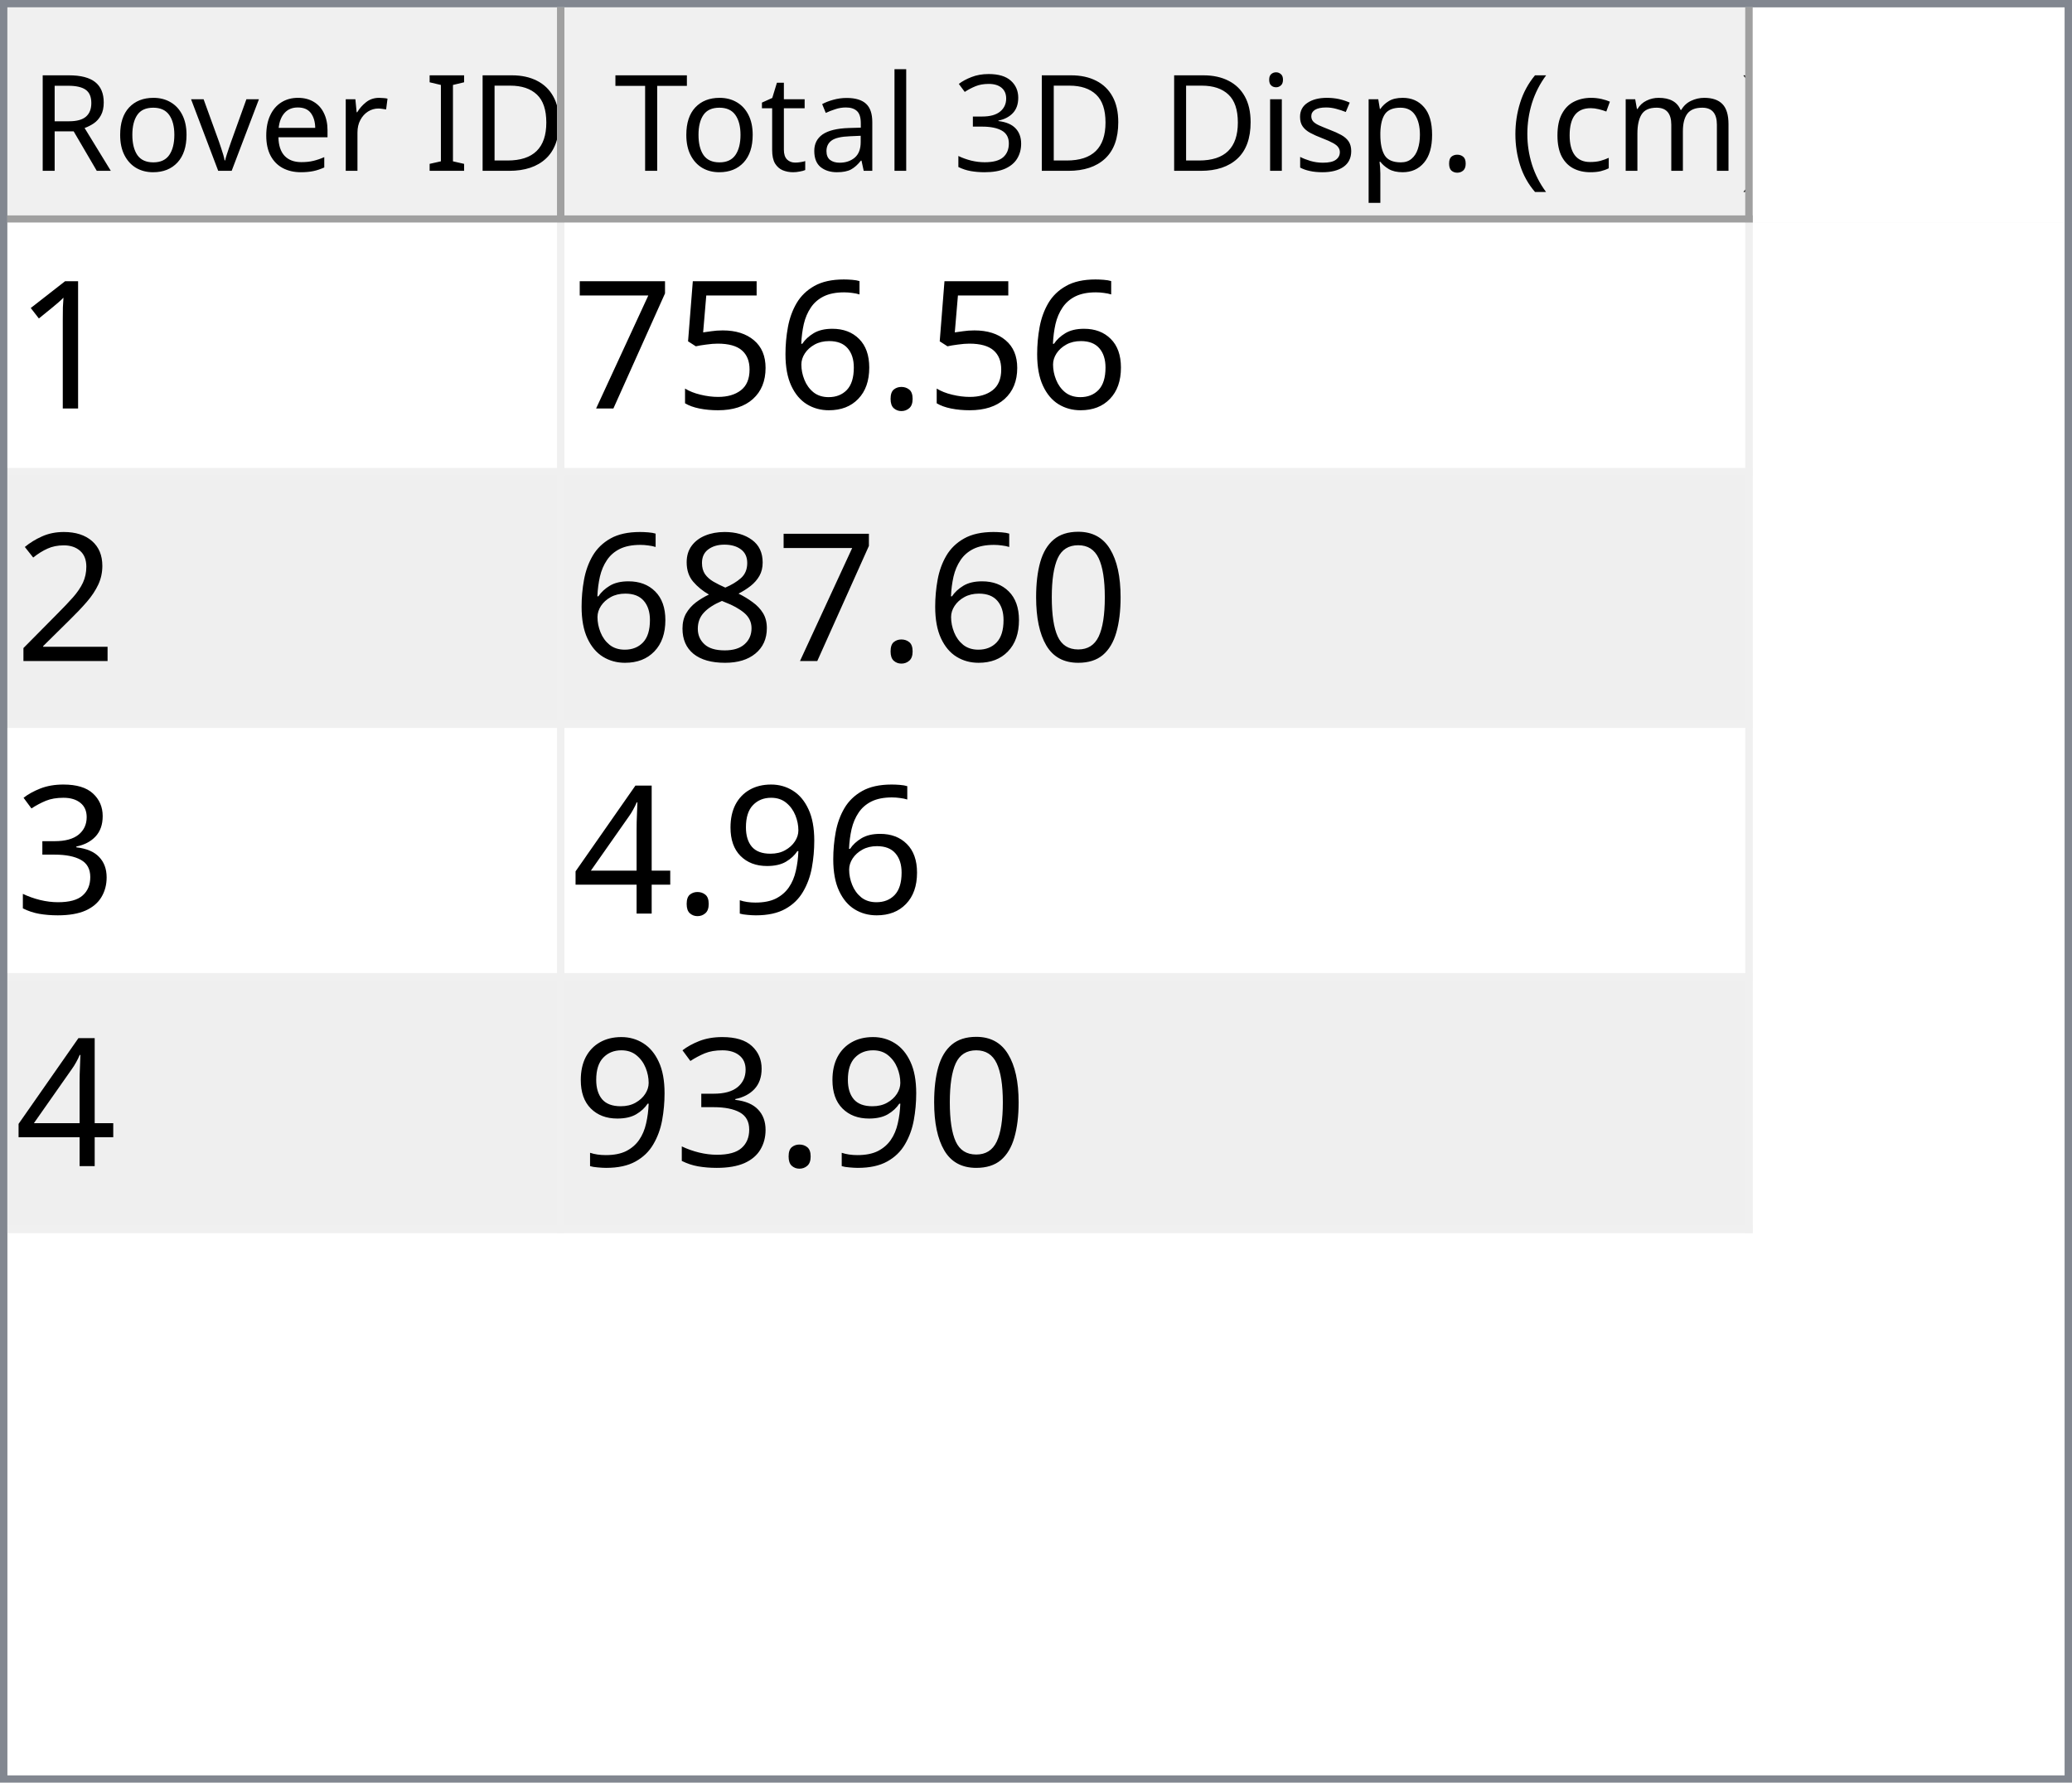
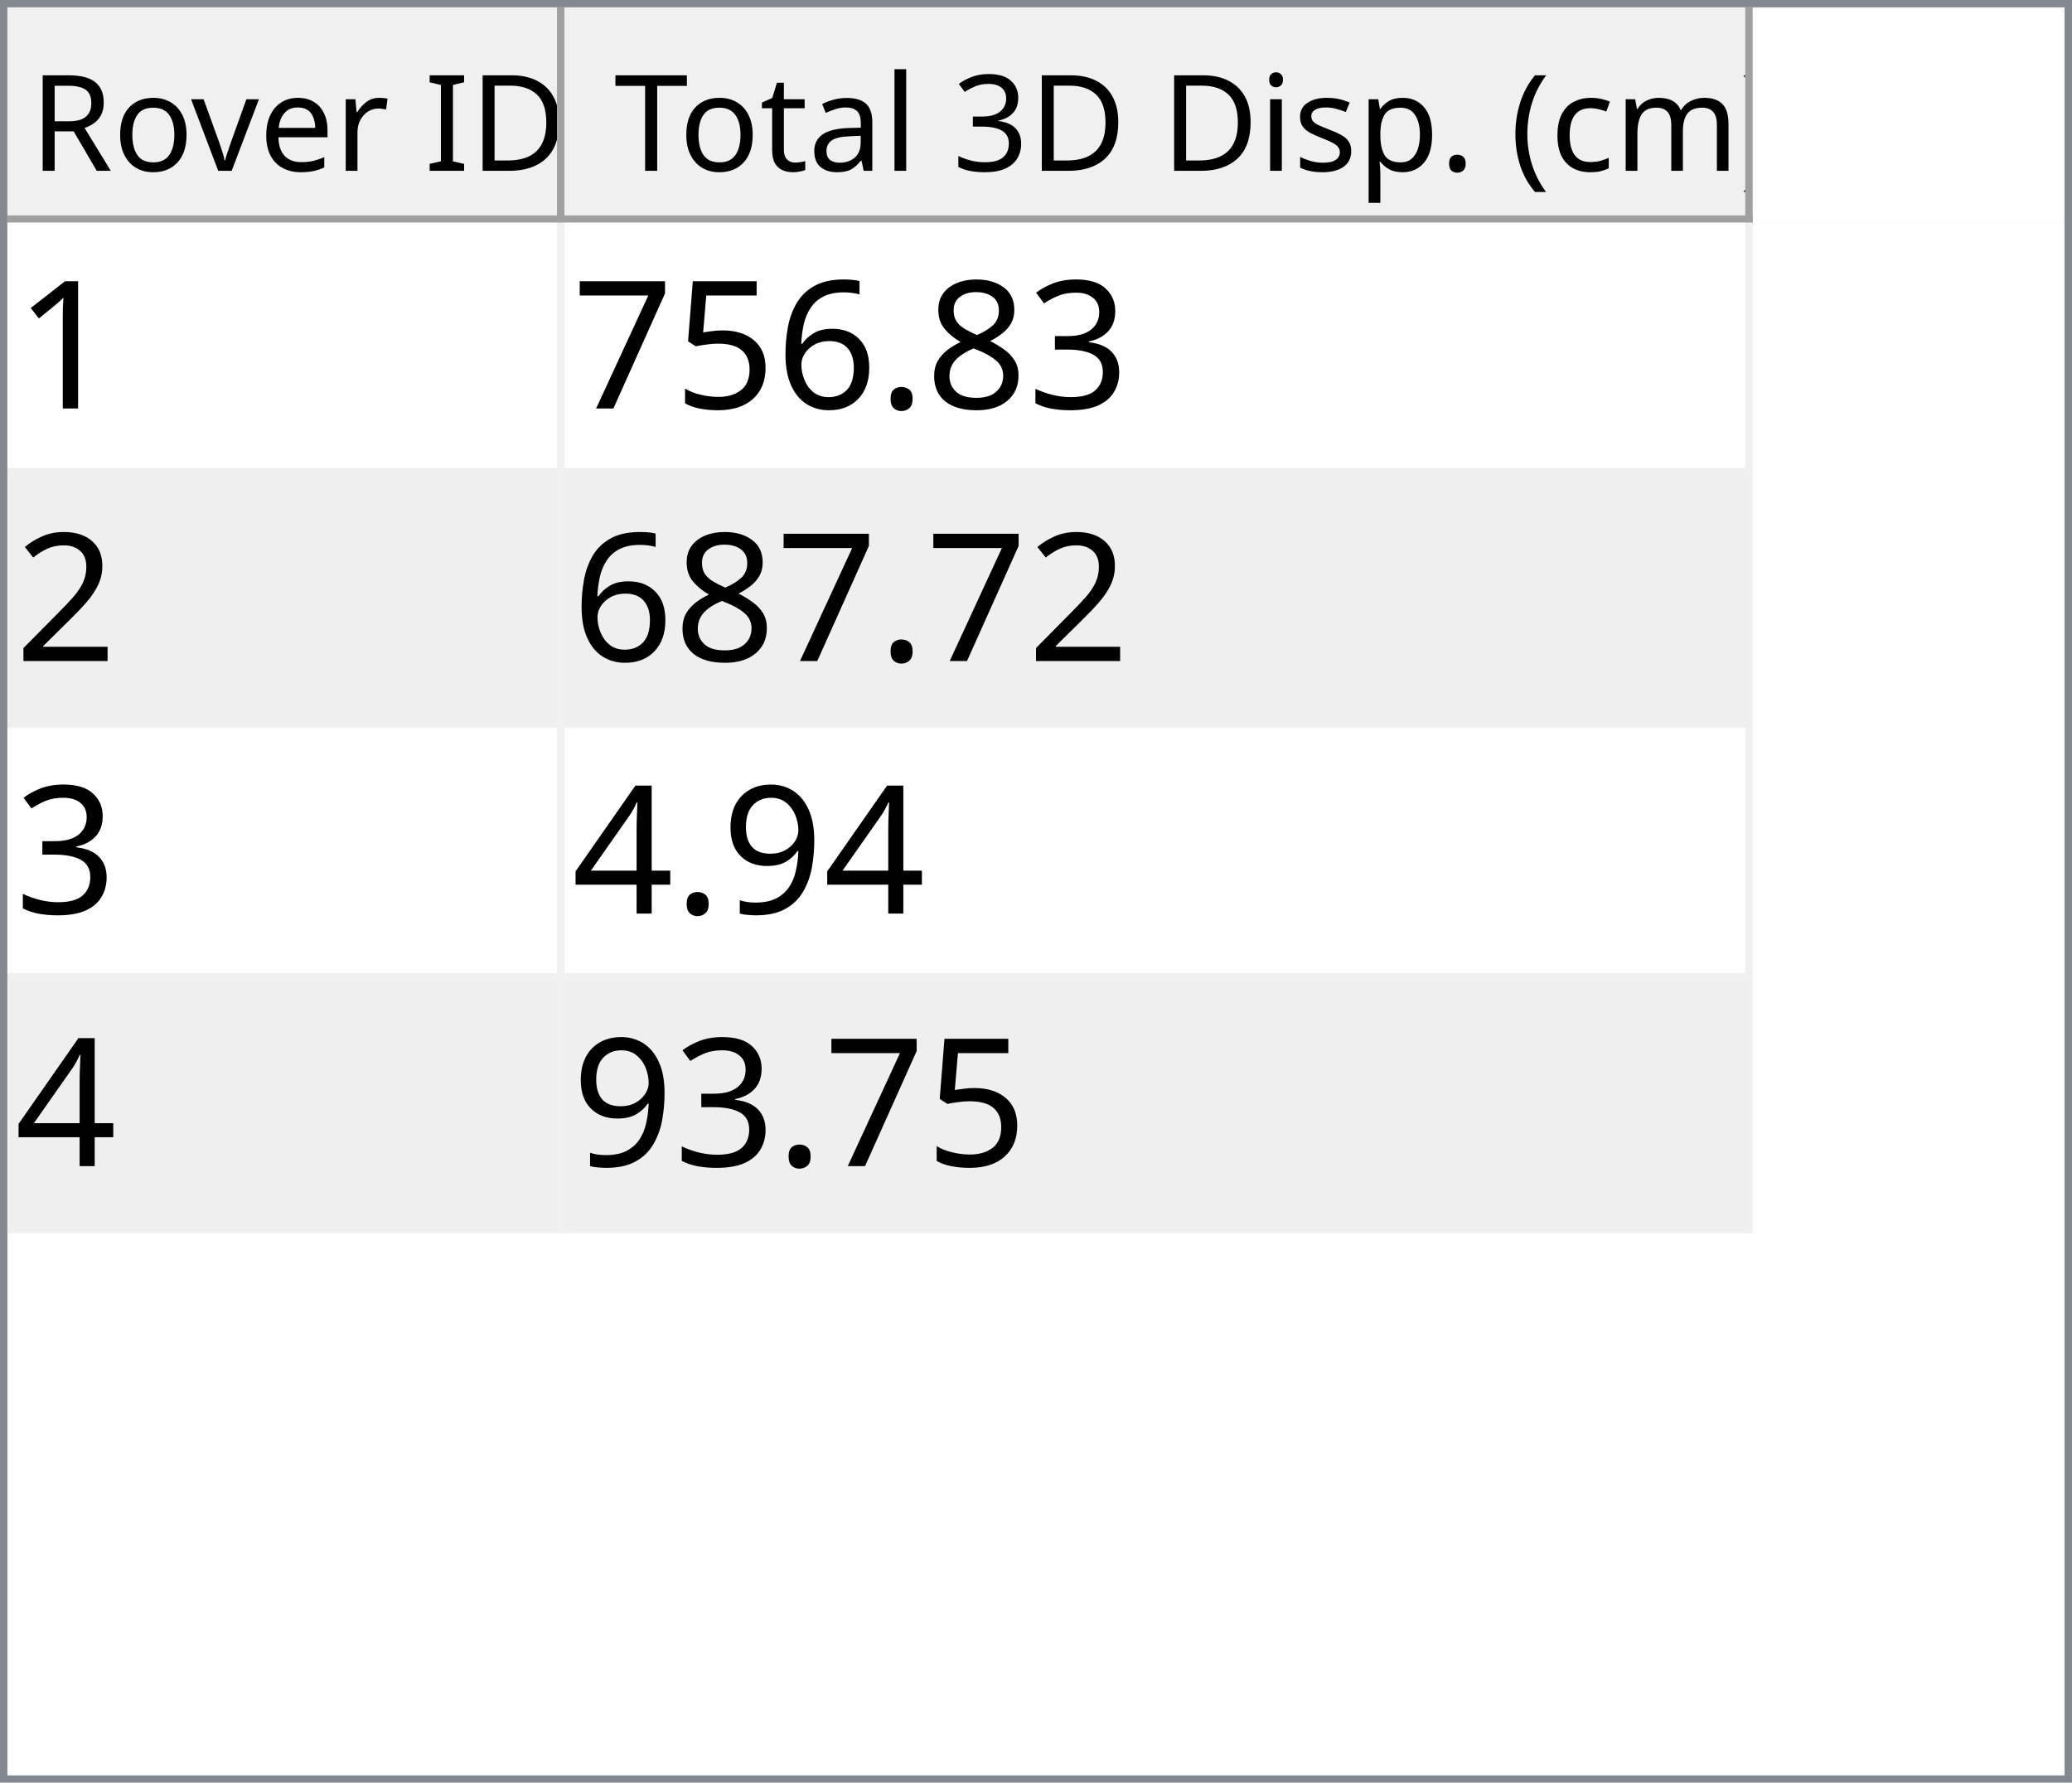
<svg xmlns="http://www.w3.org/2000/svg" style="fill-opacity:1; color-rendering:auto; color-interpolation:auto; text-rendering:auto; stroke:black; stroke-linecap:square; stroke-miterlimit:10; shape-rendering:auto; stroke-opacity:1; fill:black; stroke-dasharray:none; font-weight:normal; stroke-width:1; font-family:'Dialog'; font-style:normal; stroke-linejoin:miter; font-size:12px; stroke-dashoffset:0; image-rendering:auto;" width="279" height="240">
  <defs id="genericDefs" />
  <g>
    <defs id="defs1">
      <clipPath clipPathUnits="userSpaceOnUse" id="clipPath1">
        <path d="M0 0 L279 0 L279 240 L0 240 L0 0 Z" />
      </clipPath>
      <clipPath clipPathUnits="userSpaceOnUse" id="clipPath2">
        <path d="M0 0 L0 240 L279 240 L279 0 Z" />
      </clipPath>
      <clipPath clipPathUnits="userSpaceOnUse" id="clipPath3">
        <path d="M0 0 L0 29 L277 29 L277 0 Z" />
      </clipPath>
      <clipPath clipPathUnits="userSpaceOnUse" id="clipPath4">
        <path d="M0 0 L0 29 L75 29 L75 0 Z" />
      </clipPath>
      <clipPath clipPathUnits="userSpaceOnUse" id="clipPath5">
        <path d="M1 1 L1 28 L74 28 L74 1 Z" />
      </clipPath>
      <clipPath clipPathUnits="userSpaceOnUse" id="clipPath6">
        <path d="M0 0 L0 27 L73 27 L73 0 Z" />
      </clipPath>
      <clipPath clipPathUnits="userSpaceOnUse" id="clipPath7">
        <path d="M-0.5 -0.5 L-0.5 28.5 L74.5 28.5 L74.5 -0.5 Z" />
      </clipPath>
      <clipPath clipPathUnits="userSpaceOnUse" id="clipPath8">
        <path d="M0 0 L0 29 L160 29 L160 0 Z" />
      </clipPath>
      <clipPath clipPathUnits="userSpaceOnUse" id="clipPath9">
        <path d="M1 1 L1 28 L159 28 L159 1 Z" />
      </clipPath>
      <clipPath clipPathUnits="userSpaceOnUse" id="clipPath10">
        <path d="M0 0 L0 27 L158 27 L158 0 Z" />
      </clipPath>
      <clipPath clipPathUnits="userSpaceOnUse" id="clipPath11">
        <path d="M-0.5 -0.5 L-0.5 28.5 L159.5 28.5 L159.5 -0.5 Z" />
      </clipPath>
      <clipPath clipPathUnits="userSpaceOnUse" id="clipPath12">
        <path d="M0 0 L0 209 L277 209 L277 0 Z" />
      </clipPath>
      <clipPath clipPathUnits="userSpaceOnUse" id="clipPath13">
        <path d="M0 0 L0 136 L235 136 L235 0 Z" />
      </clipPath>
      <clipPath clipPathUnits="userSpaceOnUse" id="clipPath14">
        <path d="M-0.5 -0.5 L-0.5 135.5 L234.5 135.5 L234.5 -0.5 Z" />
      </clipPath>
      <clipPath clipPathUnits="userSpaceOnUse" id="clipPath15">
        <path d="M0 0 L0 33 L74 33 L74 0 Z" />
      </clipPath>
      <clipPath clipPathUnits="userSpaceOnUse" id="clipPath16">
        <path d="M0 0 L0 33 L159 33 L159 0 Z" />
      </clipPath>
      <font horiz-adv-x="64.551" id="font1">
        <font-face ascent="107.91" descent="25.098" units-per-em="100" style="font-style:normal; font-family:Segoe UI; font-weight:normal;" />
        <missing-glyph horiz-adv-x="64.551" d="M8.109 0 L8.109 68.266 L56.453 68.266 L56.453 0 L8.109 0 ZM15.328 7.234 L49.219 7.234 L49.219 61.031 L15.328 61.031 L15.328 7.234 Z" />
        <glyph unicode="D" horiz-adv-x="70.117" d="M9.188 0 L9.188 70.016 L28.516 70.016 Q65.531 70.016 65.531 35.891 Q65.531 19.672 55.25 9.836 Q44.969 0 27.734 0 L9.188 0 ZM17.391 62.594 L17.391 7.422 L27.828 7.422 Q41.609 7.422 49.273 14.797 Q56.938 22.172 56.938 35.688 Q56.938 62.594 28.328 62.594 L17.391 62.594 Z" />
        <glyph unicode="I" horiz-adv-x="26.611" d="M17.391 0 L9.188 0 L9.188 70.016 L17.391 70.016 L17.391 0 Z" />
        <glyph unicode=" " horiz-adv-x="27.393" d="" />
        <glyph unicode="r" horiz-adv-x="34.766" d="M34.188 41.891 Q32.078 43.5 28.125 43.5 Q23 43.5 19.555 38.672 Q16.109 33.844 16.109 25.484 L16.109 0 L8.109 0 L8.109 50 L16.109 50 L16.109 39.703 L16.312 39.703 Q18.016 44.969 21.531 47.922 Q25.047 50.875 29.391 50.875 Q32.516 50.875 34.188 50.203 L34.188 41.891 Z" />
        <glyph unicode="e" horiz-adv-x="52.295" d="M48.297 23 L12.984 23 Q13.188 14.656 17.484 10.109 Q21.781 5.562 29.297 5.562 Q37.75 5.562 44.828 11.141 L44.828 3.609 Q38.234 -1.172 27.391 -1.172 Q16.797 -1.172 10.742 5.641 Q4.688 12.453 4.688 24.812 Q4.688 36.469 11.305 43.82 Q17.922 51.172 27.734 51.172 Q37.547 51.172 42.922 44.828 Q48.297 38.484 48.297 27.203 L48.297 23 ZM40.094 29.781 Q40.047 36.719 36.75 40.578 Q33.453 44.438 27.594 44.438 Q21.922 44.438 17.969 40.383 Q14.016 36.328 13.094 29.781 L40.094 29.781 Z" />
        <glyph unicode="v" horiz-adv-x="47.9" d="M47.406 50 L27.484 0 L19.625 0 L0.688 50 L9.469 50 L22.172 13.672 Q23.578 9.672 23.922 6.688 L24.125 6.688 Q24.609 10.453 25.688 13.484 L38.969 50 L47.406 50 Z" />
        <glyph unicode="o" horiz-adv-x="58.594" d="M29 -1.172 Q17.922 -1.172 11.305 5.836 Q4.688 12.844 4.688 24.422 Q4.688 37.016 11.57 44.094 Q18.453 51.172 30.172 51.172 Q41.359 51.172 47.633 44.289 Q53.906 37.406 53.906 25.203 Q53.906 13.234 47.141 6.031 Q40.375 -1.172 29 -1.172 ZM29.594 44.438 Q21.875 44.438 17.383 39.188 Q12.891 33.938 12.891 24.703 Q12.891 15.828 17.43 10.695 Q21.969 5.562 29.594 5.562 Q37.359 5.562 41.531 10.594 Q45.703 15.625 45.703 24.906 Q45.703 34.281 41.531 39.359 Q37.359 44.438 29.594 44.438 Z" />
        <glyph unicode="R" horiz-adv-x="59.814" d="M59.375 0 L49.609 0 L37.891 19.625 Q36.281 22.359 34.766 24.289 Q33.25 26.219 31.664 27.438 Q30.078 28.656 28.25 29.219 Q26.422 29.781 24.125 29.781 L17.391 29.781 L17.391 0 L9.188 0 L9.188 70.016 L30.078 70.016 Q34.672 70.016 38.555 68.867 Q42.438 67.719 45.289 65.375 Q48.141 63.031 49.758 59.547 Q51.375 56.062 51.375 51.375 Q51.375 47.703 50.273 44.656 Q49.172 41.609 47.148 39.211 Q45.125 36.812 42.266 35.133 Q39.406 33.453 35.844 32.516 L35.844 32.328 Q37.594 31.547 38.891 30.547 Q40.188 29.547 41.359 28.18 Q42.531 26.812 43.68 25.078 Q44.828 23.344 46.234 21.047 L59.375 0 ZM17.391 62.594 L17.391 37.203 L28.516 37.203 Q31.594 37.203 34.203 38.133 Q36.812 39.062 38.719 40.797 Q40.625 42.531 41.703 45.047 Q42.781 47.562 42.781 50.688 Q42.781 56.297 39.141 59.445 Q35.5 62.594 28.609 62.594 L17.391 62.594 Z" />
        <glyph unicode=")" horiz-adv-x="30.176" d="M8.297 -15.922 L1.172 -15.922 Q16.406 2.344 16.406 26.812 Q16.406 51.469 1.078 70.016 L8.297 70.016 Q23.531 52.156 23.531 26.703 Q23.531 1.375 8.297 -15.922 Z" />
        <glyph unicode="m" horiz-adv-x="86.133" d="M79.109 0 L71.094 0 L71.094 28.719 Q71.094 37.016 68.531 40.727 Q65.969 44.438 59.906 44.438 Q54.781 44.438 51.195 39.75 Q47.609 35.062 47.609 28.516 L47.609 0 L39.594 0 L39.594 29.688 Q39.594 44.438 28.219 44.438 Q22.953 44.438 19.531 40.016 Q16.109 35.594 16.109 28.516 L16.109 0 L8.109 0 L8.109 50 L16.109 50 L16.109 42.094 L16.312 42.094 Q21.625 51.172 31.844 51.172 Q36.969 51.172 40.773 48.312 Q44.578 45.453 46 40.828 Q51.562 51.172 62.594 51.172 Q79.109 51.172 79.109 30.812 L79.109 0 Z" />
        <glyph unicode="c" horiz-adv-x="46.191" d="M42.188 2.297 Q36.422 -1.172 28.516 -1.172 Q17.828 -1.172 11.258 5.789 Q4.688 12.75 4.688 23.828 Q4.688 36.188 11.766 43.68 Q18.844 51.172 30.672 51.172 Q37.25 51.172 42.281 48.734 L42.281 40.531 Q36.719 44.438 30.375 44.438 Q22.703 44.438 17.797 38.945 Q12.891 33.453 12.891 24.516 Q12.891 15.719 17.508 10.641 Q22.125 5.562 29.891 5.562 Q36.422 5.562 42.188 9.906 L42.188 2.297 Z" />
        <glyph unicode="(" horiz-adv-x="30.176" d="M29.109 -15.922 L21.969 -15.922 Q6.844 1.375 6.844 26.703 Q6.844 52.156 21.969 70.016 L29.203 70.016 Q13.875 51.469 13.875 26.812 Q13.875 2.344 29.109 -15.922 Z" />
        <glyph unicode="." horiz-adv-x="21.68" d="M10.891 -1.078 Q8.641 -1.078 7.055 0.539 Q5.469 2.156 5.469 4.391 Q5.469 6.641 7.055 8.273 Q8.641 9.906 10.891 9.906 Q13.188 9.906 14.797 8.273 Q16.406 6.641 16.406 4.391 Q16.406 2.156 14.797 0.539 Q13.188 -1.078 10.891 -1.078 Z" />
        <glyph unicode="p" horiz-adv-x="58.789" d="M16.312 7.234 L16.109 7.234 L16.109 -23 L8.109 -23 L8.109 50 L16.109 50 L16.109 41.219 L16.312 41.219 Q22.219 51.172 33.594 51.172 Q43.266 51.172 48.688 44.461 Q54.109 37.75 54.109 26.469 Q54.109 13.922 48 6.375 Q41.891 -1.172 31.297 -1.172 Q21.578 -1.172 16.312 7.234 ZM16.109 27.391 L16.109 20.406 Q16.109 14.203 20.141 9.883 Q24.172 5.562 30.375 5.562 Q37.641 5.562 41.773 11.133 Q45.906 16.703 45.906 26.609 Q45.906 34.969 42.047 39.703 Q38.188 44.438 31.594 44.438 Q24.609 44.438 20.359 39.578 Q16.109 34.719 16.109 27.391 Z" />
        <glyph unicode="s" horiz-adv-x="42.432" d="M5.078 1.812 L5.078 10.406 Q11.625 5.562 19.484 5.562 Q30.031 5.562 30.031 12.594 Q30.031 14.594 29.125 15.992 Q28.219 17.391 26.68 18.461 Q25.141 19.531 23.07 20.383 Q21 21.234 18.609 22.172 Q15.281 23.484 12.766 24.828 Q10.25 26.172 8.57 27.859 Q6.891 29.547 6.031 31.695 Q5.172 33.844 5.172 36.719 Q5.172 40.234 6.789 42.945 Q8.406 45.656 11.086 47.484 Q13.766 49.312 17.211 50.242 Q20.656 51.172 24.312 51.172 Q30.812 51.172 35.938 48.922 L35.938 40.828 Q30.422 44.438 23.25 44.438 Q21 44.438 19.195 43.922 Q17.391 43.406 16.094 42.477 Q14.797 41.547 14.086 40.258 Q13.375 38.969 13.375 37.406 Q13.375 35.453 14.086 34.133 Q14.797 32.812 16.164 31.789 Q17.531 30.766 19.484 29.938 Q21.438 29.109 23.922 28.125 Q27.25 26.859 29.883 25.516 Q32.516 24.172 34.375 22.484 Q36.234 20.797 37.234 18.602 Q38.234 16.406 38.234 13.375 Q38.234 9.672 36.602 6.938 Q34.969 4.203 32.234 2.398 Q29.5 0.594 25.93 -0.289 Q22.359 -1.172 18.453 -1.172 Q10.75 -1.172 5.078 1.812 Z" />
        <glyph unicode="i" horiz-adv-x="24.219" d="M12.203 62.703 Q10.062 62.703 8.547 64.164 Q7.031 65.625 7.031 67.875 Q7.031 70.125 8.547 71.609 Q10.062 73.094 12.203 73.094 Q14.406 73.094 15.945 71.609 Q17.484 70.125 17.484 67.875 Q17.484 65.719 15.945 64.211 Q14.406 62.703 12.203 62.703 ZM16.109 0 L8.109 0 L8.109 50 L16.109 50 L16.109 0 Z" />
        <glyph unicode="3" horiz-adv-x="53.906" d="M46.531 19.828 Q46.531 15.094 44.75 11.211 Q42.969 7.328 39.719 4.57 Q36.469 1.812 31.93 0.297 Q27.391 -1.219 21.922 -1.219 Q11.922 -1.219 6 2.594 L6 11.188 Q13.094 5.609 22.219 5.609 Q25.875 5.609 28.828 6.539 Q31.781 7.469 33.906 9.227 Q36.031 10.984 37.18 13.477 Q38.328 15.969 38.328 19.094 Q38.328 32.812 18.797 32.812 L12.984 32.812 L12.984 39.594 L18.5 39.594 Q35.797 39.594 35.797 52.484 Q35.797 64.406 22.609 64.406 Q15.188 64.406 8.688 59.422 L8.688 67.188 Q15.375 71.188 24.609 71.188 Q29 71.188 32.57 69.969 Q36.141 68.75 38.68 66.555 Q41.219 64.359 42.609 61.281 Q44 58.203 44 54.5 Q44 40.672 30.031 36.719 L30.031 36.531 Q33.594 36.141 36.625 34.797 Q39.656 33.453 41.852 31.305 Q44.047 29.156 45.289 26.25 Q46.531 23.344 46.531 19.828 Z" />
        <glyph unicode="l" horiz-adv-x="24.219" d="M16.109 0 L8.109 0 L8.109 74.031 L16.109 74.031 L16.109 0 Z" />
        <glyph unicode="a" horiz-adv-x="50.879" d="M43.891 0 L35.891 0 L35.891 7.812 L35.688 7.812 Q30.469 -1.172 20.312 -1.172 Q12.844 -1.172 8.617 2.781 Q4.391 6.734 4.391 13.281 Q4.391 27.297 20.906 29.594 L35.891 31.688 Q35.891 44.438 25.594 44.438 Q16.547 44.438 9.281 38.281 L9.281 46.484 Q16.656 51.172 26.266 51.172 Q43.891 51.172 43.891 32.516 L43.891 0 ZM35.891 25.297 L23.828 23.641 Q18.266 22.859 15.43 20.875 Q12.594 18.891 12.594 13.875 Q12.594 10.203 15.211 7.883 Q17.828 5.562 22.172 5.562 Q28.125 5.562 32.008 9.742 Q35.891 13.922 35.891 20.312 L35.891 25.297 Z" />
        <glyph unicode="t" horiz-adv-x="33.887" d="M31.297 0.484 Q28.469 -1.078 23.828 -1.078 Q10.688 -1.078 10.688 13.578 L10.688 43.172 L2.094 43.172 L2.094 50 L10.688 50 L10.688 62.203 L18.703 64.797 L18.703 50 L31.297 50 L31.297 43.172 L18.703 43.172 L18.703 14.984 Q18.703 9.969 20.414 7.82 Q22.125 5.672 26.078 5.672 Q29.109 5.672 31.297 7.328 L31.297 0.484 Z" />
        <glyph unicode="T" horiz-adv-x="52.393" d="M50.594 62.594 L30.375 62.594 L30.375 0 L22.172 0 L22.172 62.594 L2 62.594 L2 70.016 L50.594 70.016 L50.594 62.594 Z" />
      </font>
      <font horiz-adv-x="75.0" id="font2">
        <font-face ascent="100.537" descent="21.973" units-per-em="100" style="font-style:normal; font-family:sans-serif; font-weight:normal;" />
        <missing-glyph horiz-adv-x="75.0" d="M12.5 0 L12.5 62.5 L62.5 62.5 L62.5 0 L12.5 0 ZM14.062 1.562 L60.938 1.562 L60.938 60.938 L14.062 60.938 L14.062 1.562 Z" />
        <glyph unicode="1" horiz-adv-x="55.615" d="M37.25 0 L28.469 0 L28.469 56 Q25.297 52.984 20.141 49.953 Q14.984 46.922 10.891 45.406 L10.891 53.906 Q18.266 57.375 23.781 62.305 Q29.297 67.234 31.594 71.875 L37.25 71.875 L37.25 0 Z" />
+         <glyph unicode="3" horiz-adv-x="55.615" d="M4.203 18.891 L12.984 20.062 Q14.5 12.594 18.141 9.297 Q21.781 6 27 6 Q33.203 6 37.477 10.297 Q41.75 14.594 41.75 20.953 Q41.75 27 37.797 30.93 Q33.844 34.859 27.734 34.859 Q25.25 34.859 21.531 33.891 L22.516 41.609 Q23.391 41.5 23.922 41.5 Q29.547 41.5 34.039 44.43 Q38.531 47.359 38.531 53.469 Q38.531 58.297 35.258 61.477 Q31.984 64.656 26.812 64.656 Q21.688 64.656 18.266 61.43 Q14.844 58.203 13.875 51.766 L5.078 53.328 Q6.688 62.156 12.398 67.016 Q18.109 71.875 26.609 71.875 Q32.469 71.875 37.398 69.359 Q42.328 66.844 44.945 62.5 Q47.562 58.156 47.562 53.266 Q47.562 48.641 45.07 44.828 Q42.578 41.016 37.703 38.766 Q44.047 37.312 47.562 32.695 Q51.078 28.078 51.078 21.141 Q51.078 11.766 44.242 5.25 Q37.406 -1.266 26.953 -1.266 Q17.531 -1.266 11.305 4.352 Q5.078 9.969 4.203 18.891 Z" />
+         <glyph unicode="8" horiz-adv-x="55.615" d="M17.672 38.812 Q12.203 40.828 9.57 44.539 Q6.938 48.25 6.938 53.422 Q6.938 61.234 12.555 66.555 Q18.172 71.875 27.484 71.875 Q36.859 71.875 42.578 66.43 Q48.297 60.984 48.297 53.172 Q48.297 48.188 45.68 44.508 Q43.062 40.828 37.75 38.812 Q44.344 36.672 47.781 31.883 Q51.219 27.094 51.219 20.453 Q51.219 11.281 44.727 5.031 Q38.234 -1.219 27.641 -1.219 Q17.047 -1.219 10.547 5.055 Q4.047 11.328 4.047 20.703 Q4.047 27.688 7.594 32.398 Q11.141 37.109 17.672 38.812 ZM15.922 53.719 Q15.922 48.641 19.195 45.414 Q22.469 42.188 27.688 42.188 Q32.766 42.188 36.016 45.383 Q39.266 48.578 39.266 53.219 Q39.266 58.062 35.914 61.359 Q32.562 64.656 27.594 64.656 Q22.562 64.656 19.242 61.43 Q15.922 58.203 15.922 53.719 ZM13.094 20.656 Q13.094 16.891 14.875 13.375 Q16.656 9.859 20.172 7.93 Q23.688 6 27.734 6 Q34.031 6 38.133 10.055 Q42.234 14.109 42.234 20.359 Q42.234 26.703 38.016 30.859 Q33.797 35.016 27.438 35.016 Q21.234 35.016 17.164 30.914 Q13.094 26.812 13.094 20.656 Z" />
        <glyph unicode="." horiz-adv-x="27.783" d="M9.078 0 L9.078 10.016 L19.094 10.016 L19.094 0 L9.078 0 Z" />
        <glyph unicode="6" horiz-adv-x="55.615" d="M49.75 54.047 L41.016 53.375 Q39.844 58.547 37.703 60.891 Q34.125 64.656 28.906 64.656 Q24.703 64.656 21.531 62.312 Q17.391 59.281 14.992 53.469 Q12.594 47.656 12.5 36.922 Q15.672 41.75 20.266 44.094 Q24.859 46.438 29.891 46.438 Q38.672 46.438 44.852 39.969 Q51.031 33.5 51.031 23.25 Q51.031 16.5 48.125 10.719 Q45.219 4.938 40.141 1.859 Q35.062 -1.219 28.609 -1.219 Q17.625 -1.219 10.695 6.859 Q3.766 14.938 3.766 33.5 Q3.766 54.25 11.422 63.672 Q18.109 71.875 29.438 71.875 Q37.891 71.875 43.289 67.141 Q48.688 62.406 49.75 54.047 ZM13.875 23.188 Q13.875 18.656 15.797 14.508 Q17.719 10.359 21.188 8.18 Q24.656 6 28.469 6 Q34.031 6 38.039 10.492 Q42.047 14.984 42.047 22.703 Q42.047 30.125 38.086 34.398 Q34.125 38.672 28.125 38.672 Q22.172 38.672 18.023 34.398 Q13.875 30.125 13.875 23.188 Z" />
        <glyph unicode="5" horiz-adv-x="55.615" d="M4.156 18.75 L13.375 19.531 Q14.406 12.797 18.141 9.398 Q21.875 6 27.156 6 Q33.5 6 37.891 10.789 Q42.281 15.578 42.281 23.484 Q42.281 31 38.062 35.352 Q33.844 39.703 27 39.703 Q22.75 39.703 19.336 37.773 Q15.922 35.844 13.969 32.766 L5.719 33.844 L12.641 70.609 L48.25 70.609 L48.25 62.203 L19.672 62.203 L15.828 42.969 Q22.266 47.469 29.344 47.469 Q38.719 47.469 45.164 40.969 Q51.609 34.469 51.609 24.266 Q51.609 14.547 45.953 7.469 Q39.062 -1.219 27.156 -1.219 Q17.391 -1.219 11.211 4.25 Q5.031 9.719 4.156 18.75 Z" />
        <glyph unicode="7" horiz-adv-x="55.615" d="M4.734 62.203 L4.734 70.656 L51.078 70.656 L51.078 63.812 Q44.234 56.547 37.523 44.484 Q30.812 32.422 27.156 19.672 Q24.516 10.688 23.781 0 L14.75 0 Q14.891 8.453 18.062 20.414 Q21.234 32.375 27.172 43.484 Q33.109 54.594 39.797 62.203 L4.734 62.203 Z" />
        <glyph unicode="2" horiz-adv-x="55.615" d="M50.344 8.453 L50.344 0 L3.031 0 Q2.938 3.172 4.047 6.109 Q5.859 10.938 9.836 15.625 Q13.812 20.312 21.344 26.469 Q33.016 36.031 37.117 41.625 Q41.219 47.219 41.219 52.203 Q41.219 57.422 37.477 61.008 Q33.734 64.594 27.734 64.594 Q21.391 64.594 17.578 60.789 Q13.766 56.984 13.719 50.25 L4.688 51.172 Q5.609 61.281 11.664 66.578 Q17.719 71.875 27.938 71.875 Q38.234 71.875 44.242 66.164 Q50.25 60.453 50.25 52 Q50.25 47.703 48.492 43.555 Q46.734 39.406 42.656 34.812 Q38.578 30.219 29.109 22.219 Q21.188 15.578 18.945 13.211 Q16.703 10.844 15.234 8.453 L50.344 8.453 Z" />
-         <glyph unicode="0" horiz-adv-x="55.615" d="M4.156 35.297 Q4.156 48 6.766 55.742 Q9.375 63.484 14.523 67.68 Q19.672 71.875 27.484 71.875 Q33.25 71.875 37.594 69.555 Q41.938 67.234 44.773 62.867 Q47.609 58.5 49.219 52.227 Q50.828 45.953 50.828 35.297 Q50.828 22.703 48.242 14.969 Q45.656 7.234 40.508 3.008 Q35.359 -1.219 27.484 -1.219 Q17.141 -1.219 11.234 6.203 Q4.156 15.141 4.156 35.297 ZM13.188 35.297 Q13.188 17.672 17.312 11.836 Q21.438 6 27.484 6 Q33.547 6 37.672 11.859 Q41.797 17.719 41.797 35.297 Q41.797 52.984 37.672 58.789 Q33.547 64.594 27.391 64.594 Q21.344 64.594 17.719 59.469 Q13.188 52.938 13.188 35.297 Z" />
-         <glyph unicode="8" horiz-adv-x="55.615" d="M17.672 38.812 Q12.203 40.828 9.57 44.539 Q6.938 48.25 6.938 53.422 Q6.938 61.234 12.555 66.555 Q18.172 71.875 27.484 71.875 Q36.859 71.875 42.578 66.43 Q48.297 60.984 48.297 53.172 Q48.297 48.188 45.68 44.508 Q43.062 40.828 37.75 38.812 Q44.344 36.672 47.781 31.883 Q51.219 27.094 51.219 20.453 Q51.219 11.281 44.727 5.031 Q38.234 -1.219 27.641 -1.219 Q17.047 -1.219 10.547 5.055 Q4.047 11.328 4.047 20.703 Q4.047 27.688 7.594 32.398 Q11.141 37.109 17.672 38.812 ZM15.922 53.719 Q15.922 48.641 19.195 45.414 Q22.469 42.188 27.688 42.188 Q32.766 42.188 36.016 45.383 Q39.266 48.578 39.266 53.219 Q39.266 58.062 35.914 61.359 Q32.562 64.656 27.594 64.656 Q22.562 64.656 19.242 61.43 Q15.922 58.203 15.922 53.719 ZM13.094 20.656 Q13.094 16.891 14.875 13.375 Q16.656 9.859 20.172 7.93 Q23.688 6 27.734 6 Q34.031 6 38.133 10.055 Q42.234 14.109 42.234 20.359 Q42.234 26.703 38.016 30.859 Q33.797 35.016 27.438 35.016 Q21.234 35.016 17.164 30.914 Q13.094 26.812 13.094 20.656 Z" />
-         <glyph unicode="3" horiz-adv-x="55.615" d="M4.203 18.891 L12.984 20.062 Q14.5 12.594 18.141 9.297 Q21.781 6 27 6 Q33.203 6 37.477 10.297 Q41.75 14.594 41.75 20.953 Q41.75 27 37.797 30.93 Q33.844 34.859 27.734 34.859 Q25.25 34.859 21.531 33.891 L22.516 41.609 Q23.391 41.5 23.922 41.5 Q29.547 41.5 34.039 44.43 Q38.531 47.359 38.531 53.469 Q38.531 58.297 35.258 61.477 Q31.984 64.656 26.812 64.656 Q21.688 64.656 18.266 61.43 Q14.844 58.203 13.875 51.766 L5.078 53.328 Q6.688 62.156 12.398 67.016 Q18.109 71.875 26.609 71.875 Q32.469 71.875 37.398 69.359 Q42.328 66.844 44.945 62.5 Q47.562 58.156 47.562 53.266 Q47.562 48.641 45.07 44.828 Q42.578 41.016 37.703 38.766 Q44.047 37.312 47.562 32.695 Q51.078 28.078 51.078 21.141 Q51.078 11.766 44.242 5.25 Q37.406 -1.266 26.953 -1.266 Q17.531 -1.266 11.305 4.352 Q5.078 9.969 4.203 18.891 Z" />
        <glyph unicode="9" horiz-adv-x="55.615" d="M5.469 16.547 L13.922 17.328 Q14.984 11.375 18.016 8.688 Q21.047 6 25.781 6 Q29.828 6 32.883 7.859 Q35.938 9.719 37.891 12.82 Q39.844 15.922 41.164 21.195 Q42.484 26.469 42.484 31.938 Q42.484 32.516 42.438 33.688 Q39.797 29.5 35.234 26.883 Q30.672 24.266 25.344 24.266 Q16.453 24.266 10.305 30.711 Q4.156 37.156 4.156 47.703 Q4.156 58.594 10.578 65.234 Q17 71.875 26.656 71.875 Q33.641 71.875 39.43 68.117 Q45.219 64.359 48.219 57.398 Q51.219 50.438 51.219 37.25 Q51.219 23.531 48.242 15.406 Q45.266 7.281 39.383 3.031 Q33.5 -1.219 25.594 -1.219 Q17.188 -1.219 11.867 3.445 Q6.547 8.109 5.469 16.547 ZM41.453 48.141 Q41.453 55.719 37.43 60.156 Q33.406 64.594 27.734 64.594 Q21.875 64.594 17.531 59.812 Q13.188 55.031 13.188 47.406 Q13.188 40.578 17.312 36.305 Q21.438 32.031 27.484 32.031 Q33.594 32.031 37.523 36.305 Q41.453 40.578 41.453 48.141 Z" />
        <glyph unicode="4" horiz-adv-x="55.615" d="M32.328 0 L32.328 17.141 L1.266 17.141 L1.266 25.203 L33.938 71.578 L41.109 71.578 L41.109 25.203 L50.781 25.203 L50.781 17.141 L41.109 17.141 L41.109 0 L32.328 0 ZM32.328 25.203 L32.328 57.469 L9.906 25.203 L32.328 25.203 Z" />
      </font>
    </defs>
    <g style="fill:white; stroke:white;">
      <rect x="0" y="0" width="279" style="clip-path:url(#clipPath1); stroke:none;" height="240" />
    </g>
    <g style="fill:white; text-rendering:optimizeSpeed; color-rendering:optimizeSpeed; image-rendering:optimizeSpeed; shape-rendering:crispEdges; stroke:white; color-interpolation:sRGB;">
      <rect x="0" width="279" height="240" y="0" style="stroke:none;" />
      <path style="stroke:none;" d="M0 240 L279 240 L279 0 L0 0 Z" />
    </g>
    <g style="fill:rgb(240,240,240); font-size:18px; font-family:'Segoe UI'; stroke:rgb(240,240,240);">
      <rect x="0" y="0" width="279" style="clip-path:url(#clipPath2); stroke:none;" height="240" />
    </g>
    <g style="fill:rgb(130,135,144); font-size:18px; font-family:'Segoe UI'; stroke:rgb(130,135,144);">
      <path d="M0 0 L279 0 L279 240 L0 240 L0 0 ZM1 1 L278 1 L278 239 L1 239 L1 1 Z" style="fill-rule:evenodd; clip-path:url(#clipPath2); stroke:none;" />
    </g>
    <g style="fill:white; font-size:18px; font-family:'Segoe UI'; stroke:white;" transform="translate(1,1)">
      <rect x="0" y="0" width="277" style="clip-path:url(#clipPath3); stroke:none;" height="29" />
    </g>
    <g style="fill:rgb(240,240,240); font-size:18px; font-family:'Segoe UI'; stroke:rgb(240,240,240);" transform="translate(1,1)">
      <rect x="0" y="0" width="75" style="clip-path:url(#clipPath4); stroke:none;" height="29" />
    </g>
    <g style="font-family:'Segoe UI'; font-size:18px;" transform="translate(2,2)">
      <text x="2" xml:space="preserve" y="21" style="clip-path:url(#clipPath6); stroke:none;">Rover ID</text>
    </g>
    <g transform="translate(1.5,1.5)" style="fill:rgb(160,160,160); font-size:18px; font-family:'Segoe UI'; stroke:rgb(160,160,160); stroke-linejoin:bevel;">
      <line x1="74" x2="74" y1="0" style="fill:none; clip-path:url(#clipPath7);" y2="28" />
    </g>
    <g transform="matrix(1,0,0,1,1,1) translate(0.5,0.5)" style="fill:rgb(160,160,160); font-size:18px; font-family:'Segoe UI'; stroke:rgb(160,160,160); stroke-linejoin:bevel;">
      <line x1="0" x2="74" y1="28" style="fill:none; clip-path:url(#clipPath7);" y2="28" />
    </g>
    <g style="fill:rgb(240,240,240); font-size:18px; font-family:'Segoe UI'; stroke:rgb(240,240,240);" transform="translate(76,1)">
      <rect x="0" y="0" width="160" style="clip-path:url(#clipPath8); stroke:none;" height="29" />
    </g>
    <g style="font-family:'Segoe UI'; font-size:18px;" transform="translate(77,2)">
      <text x="1" xml:space="preserve" y="21" style="clip-path:url(#clipPath10); stroke:none;"> Total 3D Disp. (cm)</text>
    </g>
    <g transform="translate(76.5,1.5)" style="fill:rgb(160,160,160); font-size:18px; font-family:'Segoe UI'; stroke:rgb(160,160,160); stroke-linejoin:bevel;">
      <line x1="159" x2="159" y1="0" style="fill:none; clip-path:url(#clipPath11);" y2="28" />
    </g>
    <g transform="matrix(1,0,0,1,76,1) translate(0.5,0.5)" style="fill:rgb(160,160,160); font-size:18px; font-family:'Segoe UI'; stroke:rgb(160,160,160); stroke-linejoin:bevel;">
      <line x1="0" x2="159" y1="28" style="fill:none; clip-path:url(#clipPath11);" y2="28" />
    </g>
    <g style="fill:white; font-size:18px; font-family:'Segoe UI'; stroke:white;" transform="translate(1,30)">
      <rect x="0" y="0" width="277" style="clip-path:url(#clipPath12); stroke:none;" height="209" />
    </g>
    <g style="fill:rgb(240,240,240); font-size:24px; font-family:sans-serif; stroke:rgb(240,240,240);" transform="translate(1,30)">
      <rect x="0" y="0" width="235" style="clip-path:url(#clipPath13); stroke:none;" height="136" />
      <line transform="translate(0.5,0.5)" x1="0" x2="234" y1="33" style="clip-path:url(#clipPath14); fill:none; stroke-linejoin:bevel;" y2="33" />
    </g>
    <g transform="matrix(1,0,0,1,1,30) translate(0.5,0.5)" style="fill:rgb(240,240,240); font-size:24px; font-family:sans-serif; stroke:rgb(240,240,240); stroke-linejoin:bevel;">
      <line x1="0" x2="234" y1="67" style="fill:none; clip-path:url(#clipPath14);" y2="67" />
    </g>
    <g transform="matrix(1,0,0,1,1,30) translate(0.5,0.5)" style="fill:rgb(240,240,240); font-size:24px; font-family:sans-serif; stroke:rgb(240,240,240); stroke-linejoin:bevel;">
      <line x1="0" x2="234" y1="101" style="fill:none; clip-path:url(#clipPath14);" y2="101" />
    </g>
    <g transform="matrix(1,0,0,1,1,30) translate(0.5,0.5)" style="fill:rgb(240,240,240); font-size:24px; font-family:sans-serif; stroke:rgb(240,240,240); stroke-linejoin:bevel;">
      <line x1="0" x2="234" y1="135" style="fill:none; clip-path:url(#clipPath14);" y2="135" />
    </g>
    <g transform="matrix(1,0,0,1,1,30) translate(0.5,0.5)" style="fill:rgb(240,240,240); font-size:24px; font-family:sans-serif; stroke:rgb(240,240,240); stroke-linejoin:bevel;">
      <line x1="74" x2="74" y1="0" style="fill:none; clip-path:url(#clipPath14);" y2="135" />
    </g>
    <g transform="matrix(1,0,0,1,1,30) translate(0.5,0.5)" style="fill:rgb(240,240,240); font-size:24px; font-family:sans-serif; stroke:rgb(240,240,240); stroke-linejoin:bevel;">
      <line x1="234" x2="234" y1="0" style="fill:none; clip-path:url(#clipPath14);" y2="135" />
    </g>
    <g style="fill:white; font-size:24px; font-family:sans-serif; stroke:white;" transform="matrix(1,0,0,1,1,30)">
      <rect x="0" y="0" width="74" style="clip-path:url(#clipPath15); stroke:none;" height="33" />
      <text x="1" y="25" style="fill:black; clip-path:url(#clipPath15); stroke:none;" xml:space="preserve">1</text>
    </g>
    <g style="fill:white; font-size:24px; font-family:sans-serif; stroke:white;" transform="matrix(1,0,0,1,1,30) translate(75,0)">
      <rect x="0" y="0" width="159" style="clip-path:url(#clipPath16); stroke:none;" height="33" />
-       <text x="1" y="25" style="fill:black; clip-path:url(#clipPath16); stroke:none;" xml:space="preserve">756.56</text>
+       <text x="1" y="25" style="fill:black; clip-path:url(#clipPath16); stroke:none;" xml:space="preserve">756.83</text>
    </g>
    <g style="fill:rgb(239,239,239); font-size:24px; font-family:sans-serif; stroke:rgb(239,239,239);" transform="matrix(1,0,0,1,1,30) translate(0,34)">
      <rect x="0" y="0" width="74" style="clip-path:url(#clipPath15); stroke:none;" height="33" />
      <text x="1" y="25" style="fill:black; clip-path:url(#clipPath15); stroke:none;" xml:space="preserve">2</text>
    </g>
    <g style="fill:rgb(239,239,239); font-size:24px; font-family:sans-serif; stroke:rgb(239,239,239);" transform="matrix(1,0,0,1,1,30) translate(75,34)">
      <rect x="0" y="0" width="159" style="clip-path:url(#clipPath16); stroke:none;" height="33" />
-       <text x="1" y="25" style="fill:black; clip-path:url(#clipPath16); stroke:none;" xml:space="preserve">687.60</text>
+       <text x="1" y="25" style="fill:black; clip-path:url(#clipPath16); stroke:none;" xml:space="preserve">687.72</text>
    </g>
    <g style="fill:white; font-size:24px; font-family:sans-serif; stroke:white;" transform="matrix(1,0,0,1,1,30) translate(0,68)">
      <rect x="0" y="0" width="74" style="clip-path:url(#clipPath15); stroke:none;" height="33" />
      <text x="1" y="25" style="fill:black; clip-path:url(#clipPath15); stroke:none;" xml:space="preserve">3</text>
    </g>
    <g style="fill:white; font-size:24px; font-family:sans-serif; stroke:white;" transform="matrix(1,0,0,1,1,30) translate(75,68)">
      <rect x="0" y="0" width="159" style="clip-path:url(#clipPath16); stroke:none;" height="33" />
-       <text x="1" y="25" style="fill:black; clip-path:url(#clipPath16); stroke:none;" xml:space="preserve">4.96</text>
+       <text x="1" y="25" style="fill:black; clip-path:url(#clipPath16); stroke:none;" xml:space="preserve">4.94</text>
    </g>
    <g style="fill:rgb(239,239,239); font-size:24px; font-family:sans-serif; stroke:rgb(239,239,239);" transform="matrix(1,0,0,1,1,30) translate(0,102)">
      <rect x="0" y="0" width="74" style="clip-path:url(#clipPath15); stroke:none;" height="33" />
      <text x="1" y="25" style="fill:black; clip-path:url(#clipPath15); stroke:none;" xml:space="preserve">4</text>
    </g>
    <g style="fill:rgb(239,239,239); font-size:24px; font-family:sans-serif; stroke:rgb(239,239,239);" transform="matrix(1,0,0,1,1,30) translate(75,102)">
      <rect x="0" y="0" width="159" style="clip-path:url(#clipPath16); stroke:none;" height="33" />
-       <text x="1" y="25" style="fill:black; clip-path:url(#clipPath16); stroke:none;" xml:space="preserve">93.90</text>
+       <text x="1" y="25" style="fill:black; clip-path:url(#clipPath16); stroke:none;" xml:space="preserve">93.75</text>
    </g>
  </g>
</svg>
